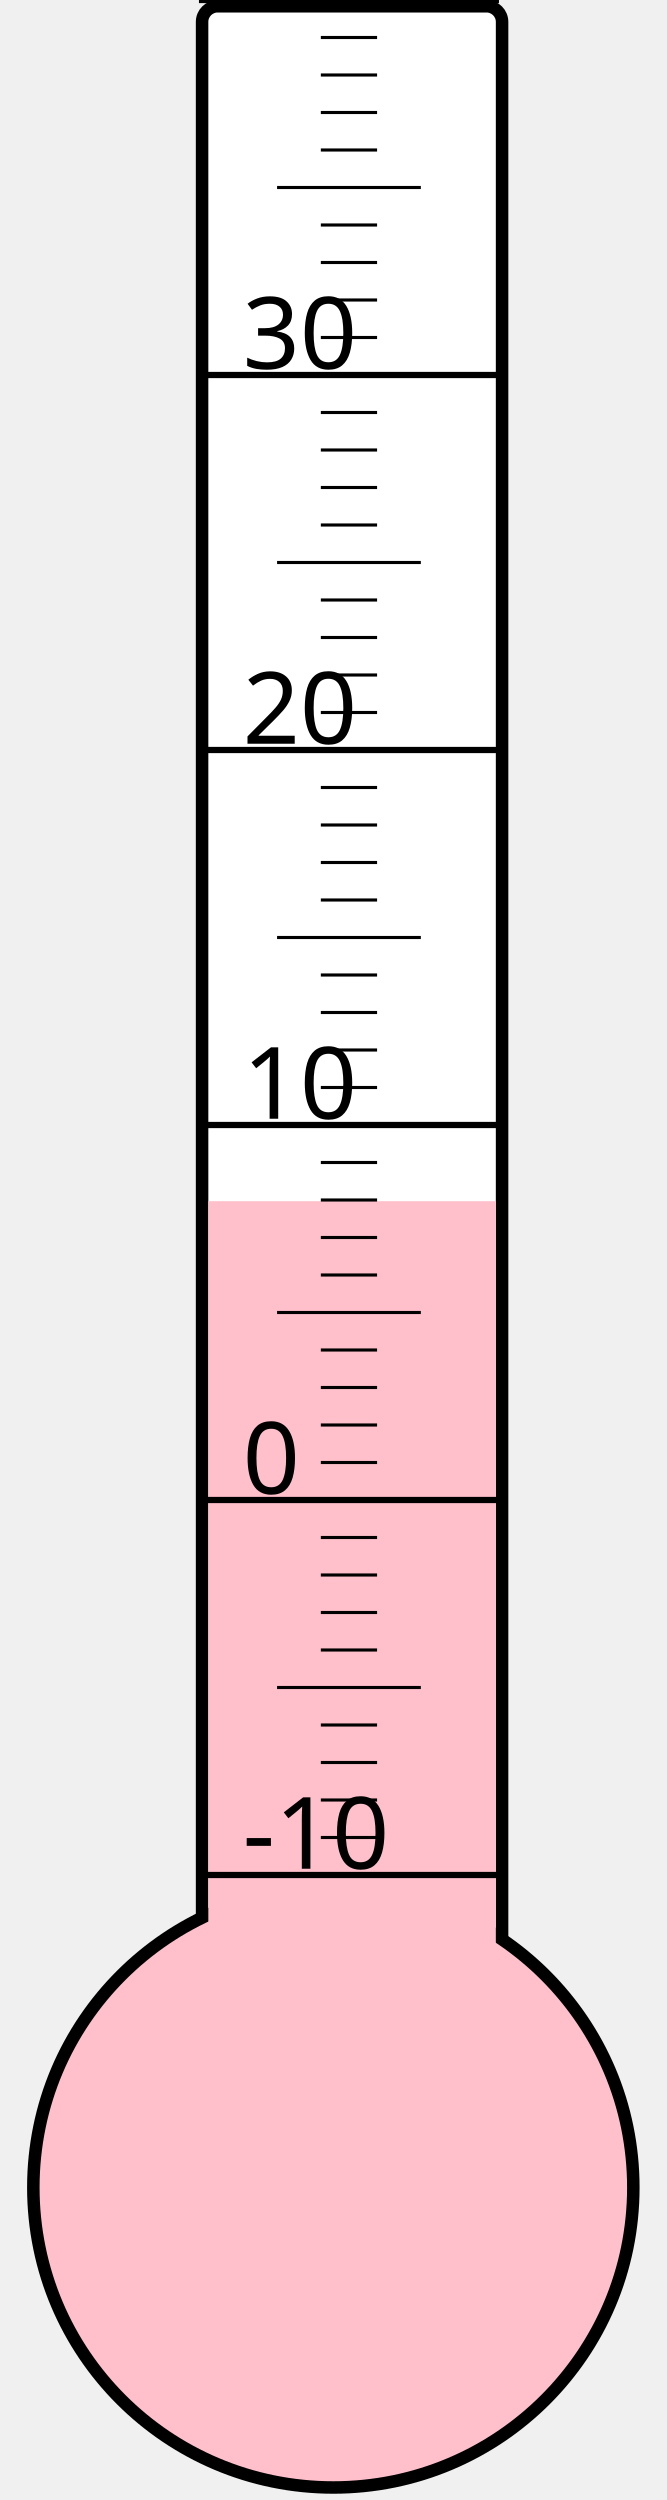
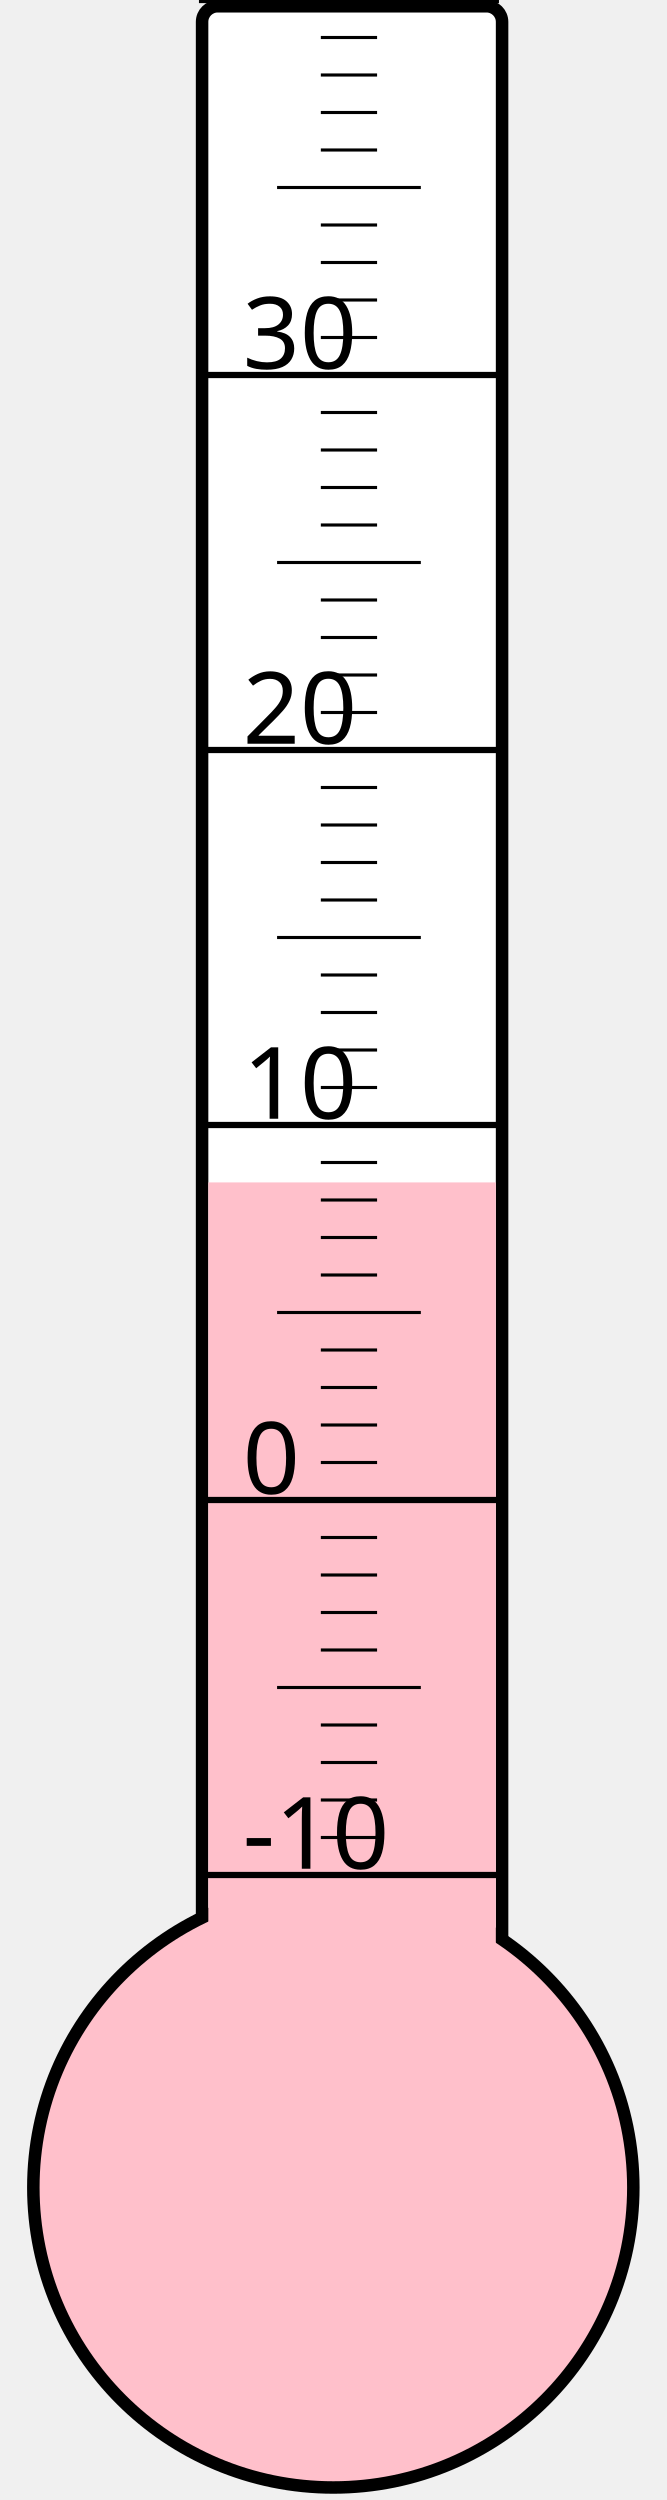
<svg xmlns="http://www.w3.org/2000/svg" width="40px" height="150px" viewBox="0 0 200 800">
  <rect width="200" height="800" x="0" y="0" style="fill: #ffffeb; fill-opacity: 0;" />
  <rect width="96" height="680" x="58" y="2" rx="5" ry="5" style="fill: white; fill-opacity: 1; stroke: black; stroke-width: 4;" />
  <circle cx="100" cy="700" r="96" style="fill: pink; stroke: black; stroke-width: 4;" />
-   <rect width="92" height="315.625" x="60" y="384.375" style="fill: pink; fill-opacity: 1; stroke-width: 0;" />
+   <rect width="92" height="321.625" x="60" y="378.375" style="fill: pink; fill-opacity: 1; stroke-width: 0;" />
  <text x="71" y="598" style="font-family: sans-serif; font-size: 24pt;">-10</text>
  <text x="71" y="478" style="font-family: sans-serif; font-size: 24pt;">0</text>
  <text x="71" y="358" style="font-family: sans-serif; font-size: 24pt;">10</text>
  <text x="71" y="238" style="font-family: sans-serif; font-size: 24pt;">20</text>
  <text x="71" y="118" style="font-family: sans-serif; font-size: 24pt;">30</text>
  <g style="stroke: black;">
    <line x1="57" y1="600" x2="153" y2="600" style="stroke-width: 2;" />
    <line x1="96" y1="588" x2="114" y2="588" style="stroke-width: 1;" />
    <line x1="96" y1="576" x2="114" y2="576" style="stroke-width: 1;" />
    <line x1="96" y1="564" x2="114" y2="564" style="stroke-width: 1;" />
    <line x1="96" y1="552" x2="114" y2="552" style="stroke-width: 1;" />
    <line x1="82" y1="540" x2="128" y2="540" style="stroke-width: 1;" />
    <line x1="96" y1="528" x2="114" y2="528" style="stroke-width: 1;" />
    <line x1="96" y1="516" x2="114" y2="516" style="stroke-width: 1;" />
    <line x1="96" y1="504" x2="114" y2="504" style="stroke-width: 1;" />
    <line x1="96" y1="492" x2="114" y2="492" style="stroke-width: 1;" />
    <line x1="57" y1="480" x2="153" y2="480" style="stroke-width: 2;" />
    <line x1="96" y1="468" x2="114" y2="468" style="stroke-width: 1;" />
    <line x1="96" y1="456" x2="114" y2="456" style="stroke-width: 1;" />
    <line x1="96" y1="444" x2="114" y2="444" style="stroke-width: 1;" />
    <line x1="96" y1="432" x2="114" y2="432" style="stroke-width: 1;" />
    <line x1="82" y1="420" x2="128" y2="420" style="stroke-width: 1;" />
    <line x1="96" y1="408" x2="114" y2="408" style="stroke-width: 1;" />
    <line x1="96" y1="396" x2="114" y2="396" style="stroke-width: 1;" />
    <line x1="96" y1="384" x2="114" y2="384" style="stroke-width: 1;" />
    <line x1="96" y1="372" x2="114" y2="372" style="stroke-width: 1;" />
    <line x1="57" y1="360" x2="153" y2="360" style="stroke-width: 2;" />
    <line x1="96" y1="348" x2="114" y2="348" style="stroke-width: 1;" />
    <line x1="96" y1="336" x2="114" y2="336" style="stroke-width: 1;" />
    <line x1="96" y1="324" x2="114" y2="324" style="stroke-width: 1;" />
    <line x1="96" y1="312" x2="114" y2="312" style="stroke-width: 1;" />
    <line x1="82" y1="300" x2="128" y2="300" style="stroke-width: 1;" />
    <line x1="96" y1="288" x2="114" y2="288" style="stroke-width: 1;" />
    <line x1="96" y1="276" x2="114" y2="276" style="stroke-width: 1;" />
    <line x1="96" y1="264" x2="114" y2="264" style="stroke-width: 1;" />
    <line x1="96" y1="252" x2="114" y2="252" style="stroke-width: 1;" />
    <line x1="57" y1="240" x2="153" y2="240" style="stroke-width: 2;" />
    <line x1="96" y1="228" x2="114" y2="228" style="stroke-width: 1;" />
    <line x1="96" y1="216" x2="114" y2="216" style="stroke-width: 1;" />
    <line x1="96" y1="204" x2="114" y2="204" style="stroke-width: 1;" />
    <line x1="96" y1="192" x2="114" y2="192" style="stroke-width: 1;" />
    <line x1="82" y1="180" x2="128" y2="180" style="stroke-width: 1;" />
    <line x1="96" y1="168" x2="114" y2="168" style="stroke-width: 1;" />
    <line x1="96" y1="156" x2="114" y2="156" style="stroke-width: 1;" />
    <line x1="96" y1="144" x2="114" y2="144" style="stroke-width: 1;" />
    <line x1="96" y1="132" x2="114" y2="132" style="stroke-width: 1;" />
    <line x1="57" y1="120" x2="153" y2="120" style="stroke-width: 2;" />
    <line x1="96" y1="108" x2="114" y2="108" style="stroke-width: 1;" />
    <line x1="96" y1="96" x2="114" y2="96" style="stroke-width: 1;" />
    <line x1="96" y1="84" x2="114" y2="84" style="stroke-width: 1;" />
    <line x1="96" y1="72" x2="114" y2="72" style="stroke-width: 1;" />
    <line x1="82" y1="60" x2="128" y2="60" style="stroke-width: 1;" />
    <line x1="96" y1="48" x2="114" y2="48" style="stroke-width: 1;" />
    <line x1="96" y1="36" x2="114" y2="36" style="stroke-width: 1;" />
    <line x1="96" y1="24" x2="114" y2="24" style="stroke-width: 1;" />
    <line x1="96" y1="12" x2="114" y2="12" style="stroke-width: 1;" />
    <line x1="57" y1="0" x2="153" y2="0" style="stroke-width: 2;" />
  </g>
</svg>
